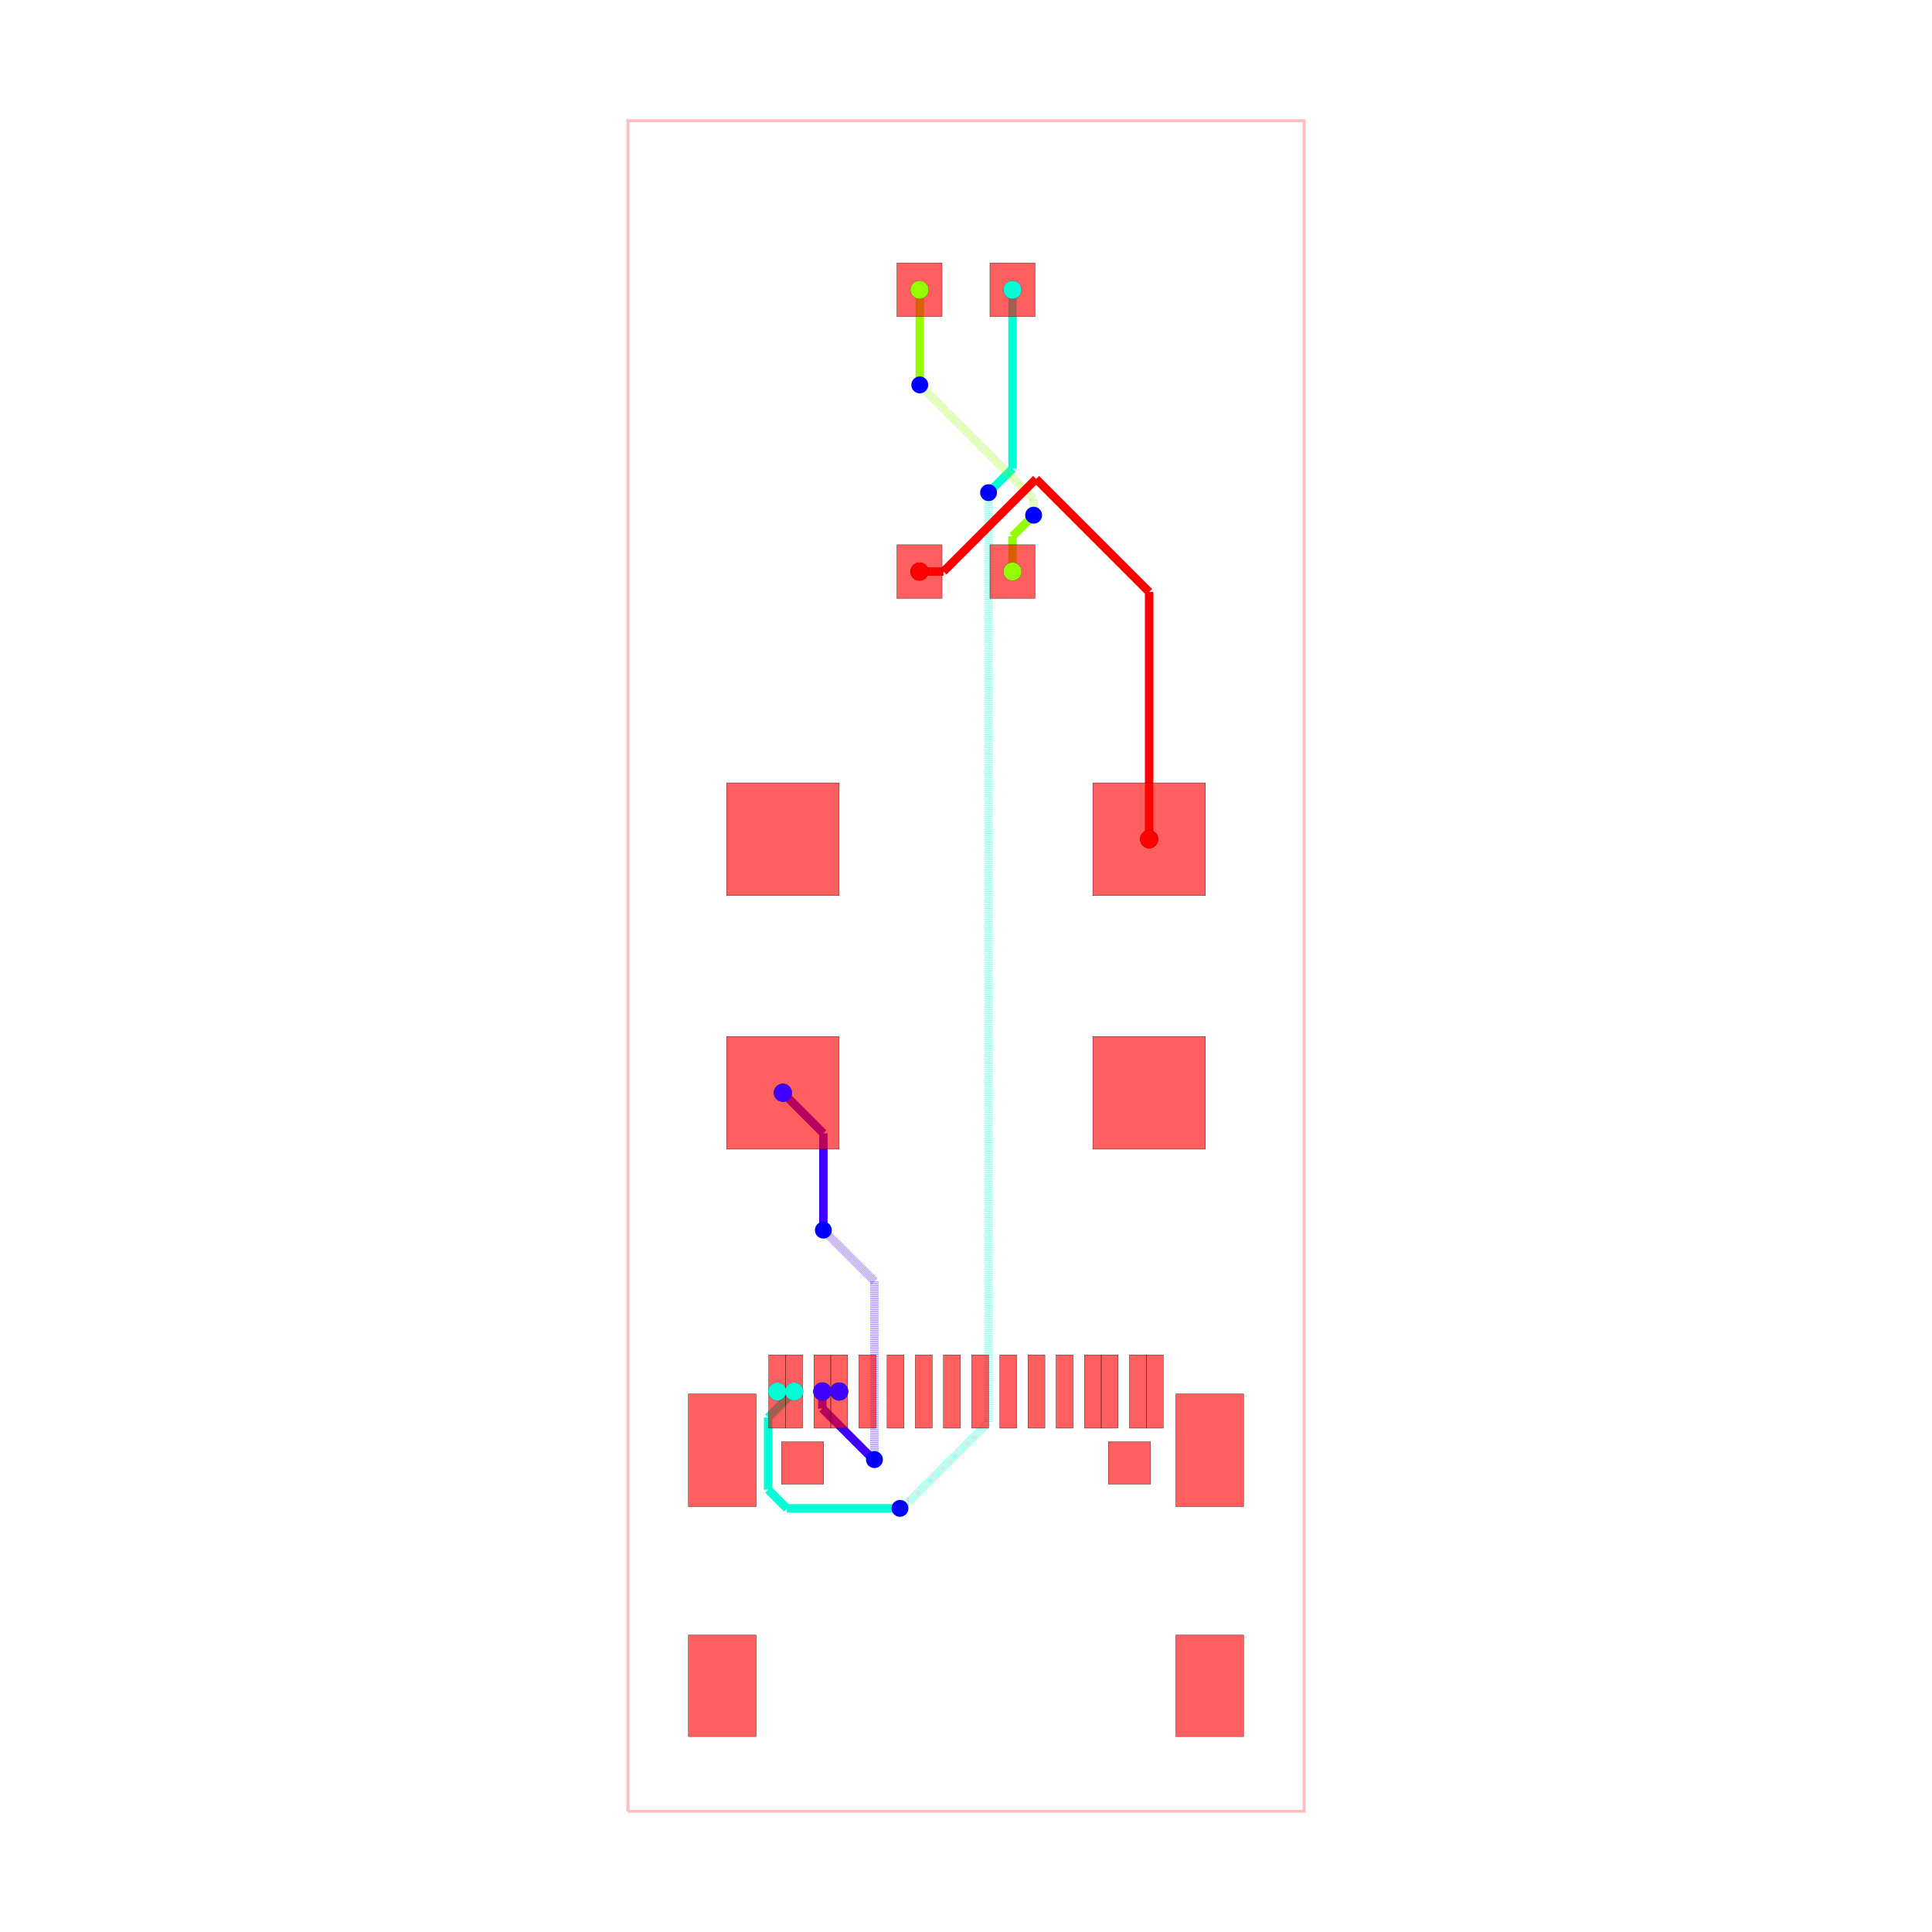
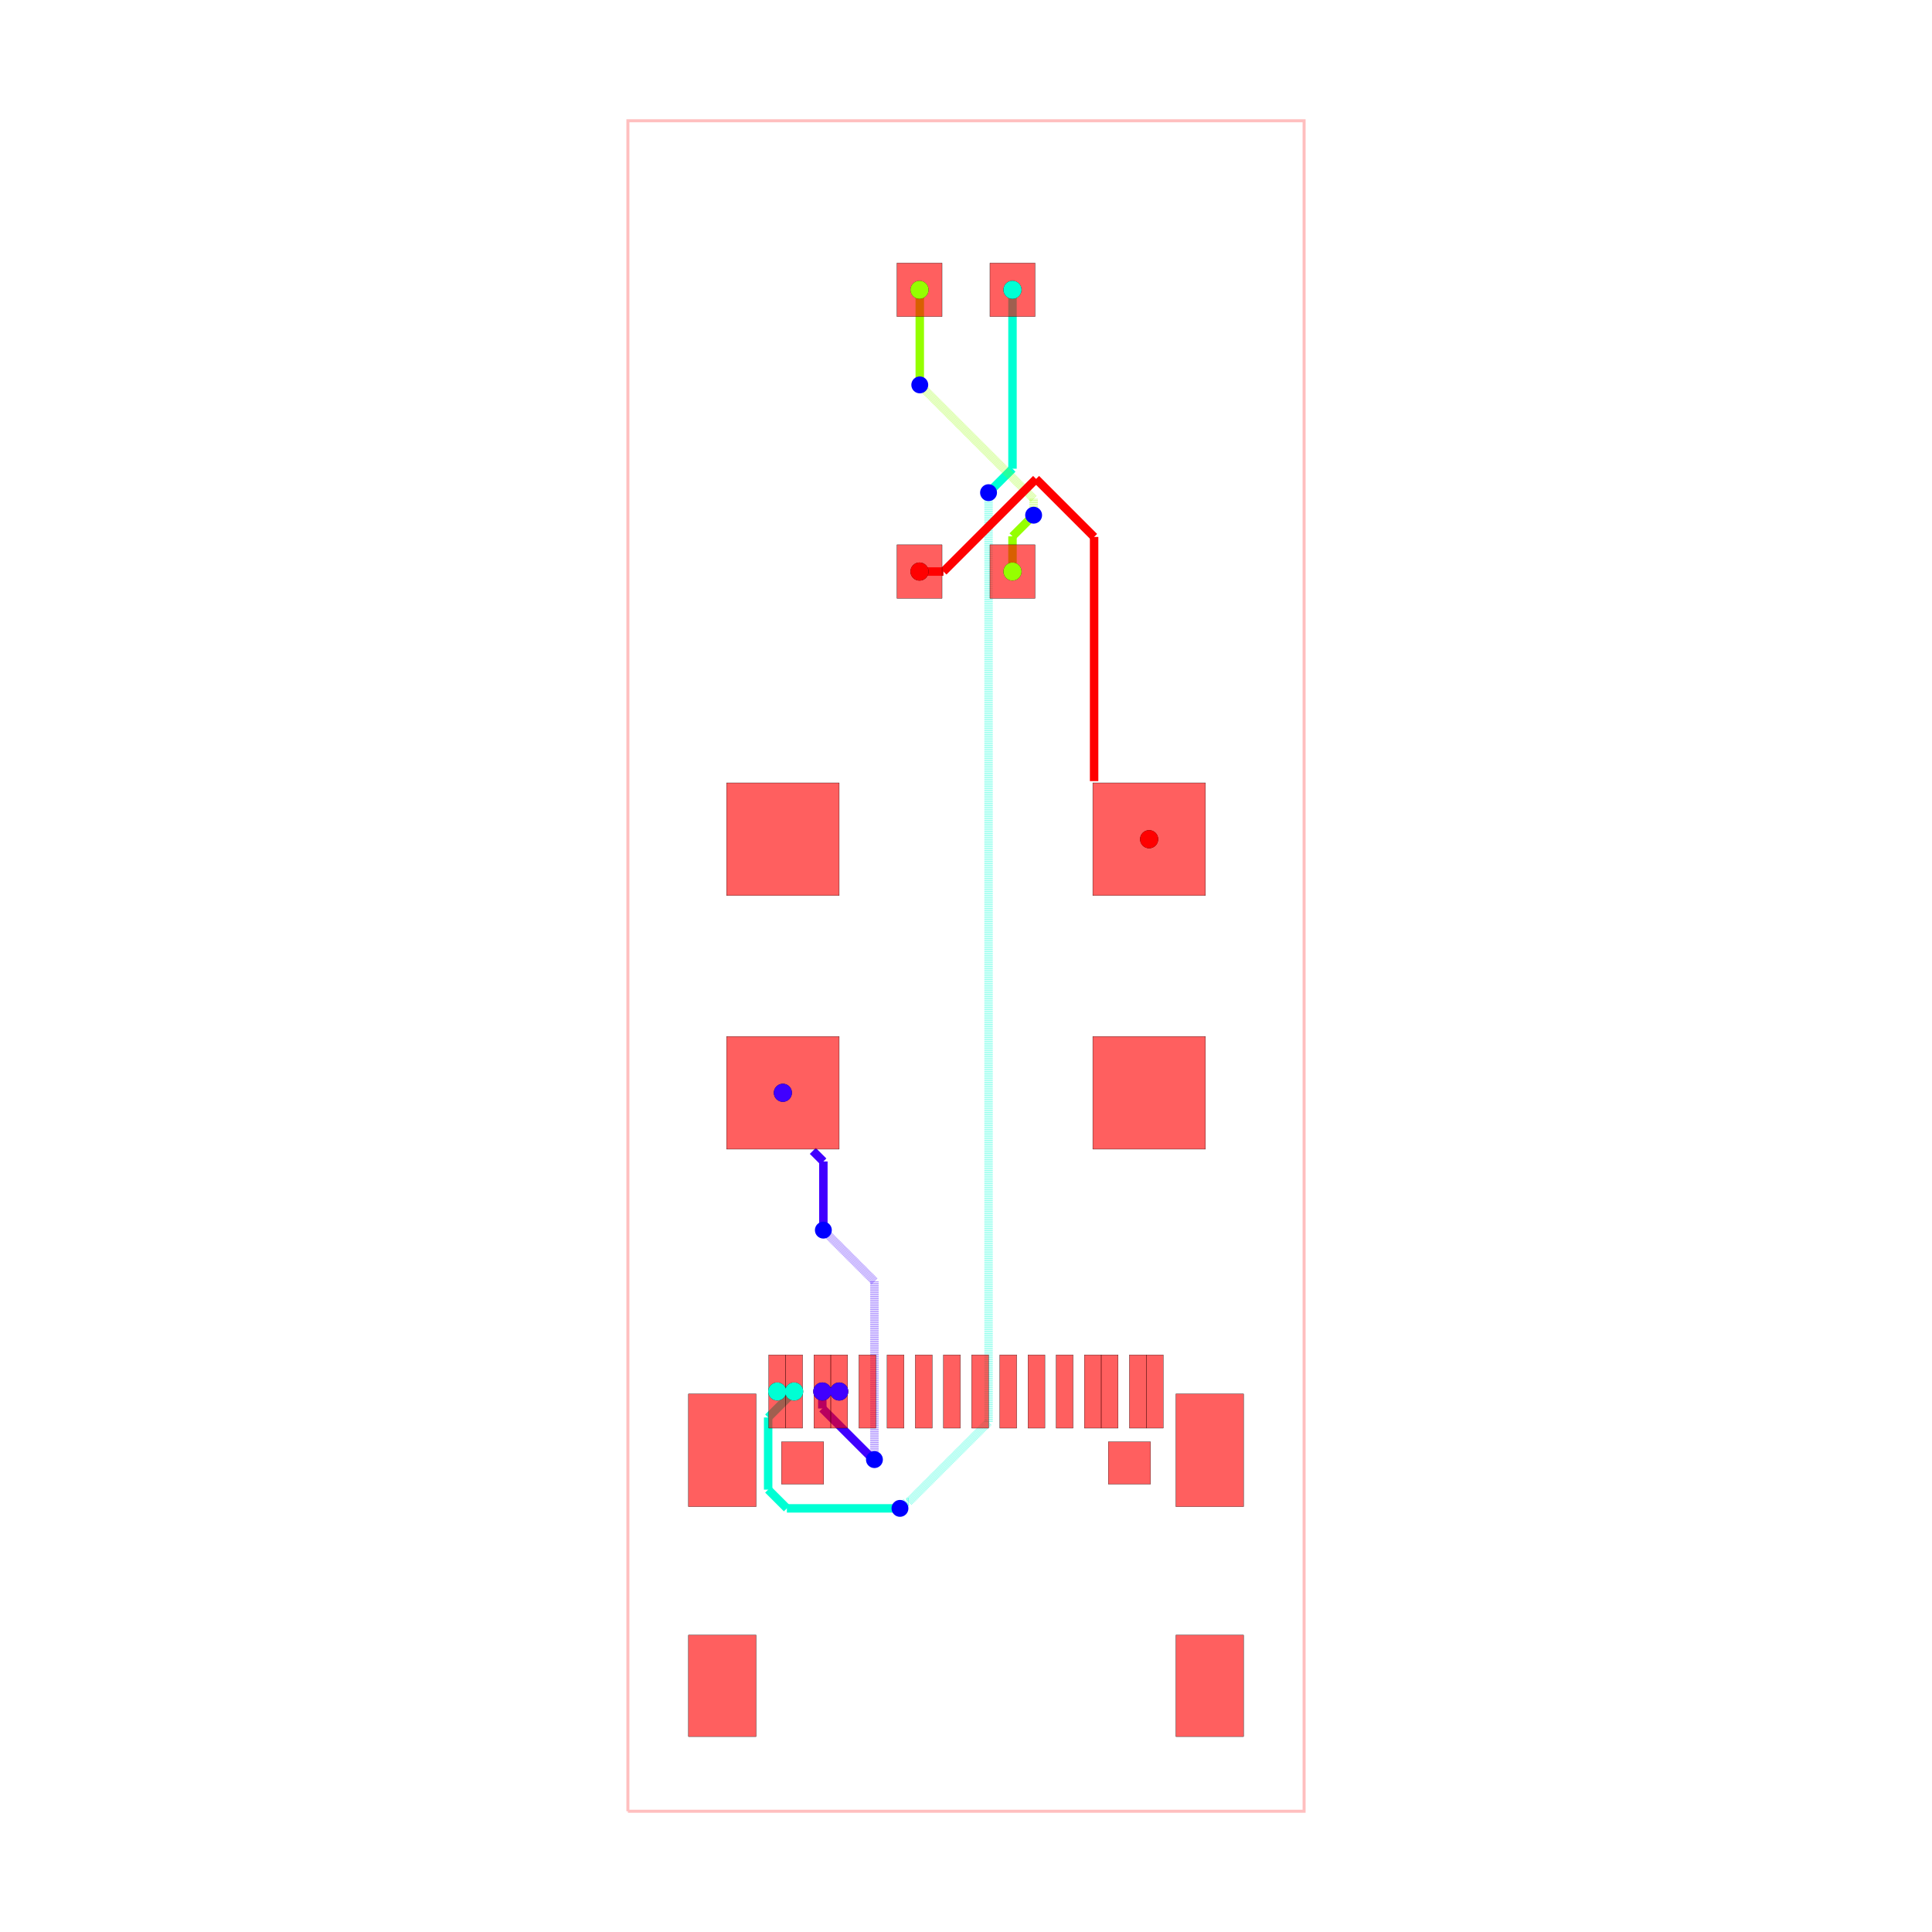
<svg xmlns="http://www.w3.org/2000/svg" width="640" height="640" viewBox="0 0 640 640">
  <rect width="100%" height="100%" fill="white" />
  <g>
    <polyline data-points="-13,-31 -1,-31 -1,-1 -13,-1 -13,-31" data-type="line" data-label="" points="208,600 432,600 432,40 208,40 208,600" fill="none" stroke="rgba(255,0,0,0.25)" stroke-width="1px" />
  </g>
  <g>
    <polyline data-points="-9.549905999999964,-23.55091295000011 -9.249932000000058,-23.55091295000011" data-type="line" data-label="" points="272.402,460.95 278.001,460.95" fill="none" stroke="hsl(255, 100%, 50%)" stroke-width="2.8" />
  </g>
  <g>
    <polyline data-points="-9.249932000000058,-23.55091295000011 -9.249932000000058,-23.55091295000011" data-type="line" data-label="" points="278.001,460.95 278.001,460.95" fill="none" stroke="hsl(255, 100%, 50%)" stroke-width="2.8" />
  </g>
  <g>
    <polyline data-points="-9.549905999999964,-23.55091295000011 -9.549905999999964,-23.85253240179489" data-type="line" data-label="" points="272.402,460.95 272.402,466.581" fill="none" stroke="hsl(255, 100%, 50%)" stroke-width="2.8" />
  </g>
  <g>
    <polyline data-points="-9.549905999999964,-23.85253240179489 -8.702590900590536,-24.699847501204317" data-type="line" data-label="" points="272.402,466.581 288.218,482.397" fill="none" stroke="hsl(255, 100%, 50%)" stroke-width="2.8" />
  </g>
  <g>
    <polyline data-points="-8.702590900590536,-24.699847501204317 -8.684918123795683,-24.699847501204317" data-type="line" data-label="" points="288.218,482.397 288.548,482.397" fill="none" stroke="hsl(255, 100%, 50%)" stroke-width="2.8" />
  </g>
  <g>
    <polyline data-points="-8.684918123795683,-24.699847501204317 -8.625,-24.759765625" data-type="line" data-label="" points="288.548,482.397 289.667,483.516" fill="none" stroke="hsl(255, 100%, 50%)" stroke-width="2.8" />
  </g>
  <g>
    <polyline data-points="-8.625,-24.759765625 -8.625,-21.59375" data-type="line" data-label="" points="289.667,483.516 289.667,424.417" fill="none" stroke="rgba(64,0,255,0.5)" stroke-width="2.8" stroke-dasharray="0.2 0.2" />
  </g>
  <g>
-     <polyline data-points="-8.625,-21.59375 -9.523091032279138,-20.695658967720863" data-type="line" data-label="" points="289.667,424.417 272.902,407.652" fill="none" stroke="rgba(64,0,255,0.5)" stroke-width="2.8" stroke-dasharray="0.2 0.2" />
-   </g>
-   <g>
-     <polyline data-points="-9.523091032279138,-20.695658967720863 -9.523091032279138,-20.69565896772086" data-type="line" data-label="" points="272.902,407.652 272.902,407.652" fill="none" stroke="rgba(64,0,255,0.5)" stroke-width="2.8" stroke-dasharray="0.2 0.2" />
-   </g>
-   <g>
-     <polyline data-points="-9.523091032279138,-20.69565896772086 -9.53125,-20.6875" data-type="line" data-label="" points="272.902,407.652 272.75,407.5" fill="none" stroke="rgba(64,0,255,0.5)" stroke-width="2.8" stroke-dasharray="0.2 0.2" />
-   </g>
-   <g>
-     <polyline data-points="-9.53125,-20.6875 -9.53125,-18.968612000000007" data-type="line" data-label="" points="272.75,407.5 272.75,375.414" fill="none" stroke="hsl(255, 100%, 50%)" stroke-width="2.8" />
-   </g>
-   <g>
-     <polyline data-points="-9.53125,-18.968612000000007 -10.24992999999995,-18.249932000000058" data-type="line" data-label="" points="272.75,375.414 259.335,361.999" fill="none" stroke="hsl(255, 100%, 50%)" stroke-width="2.8" />
+     <polyline data-points="-8.625,-21.59375 -9.522351891074875,-20.696398108925123" data-type="line" data-label="" points="289.667,424.417 272.916,407.666" fill="none" stroke="rgba(64,0,255,0.5)" stroke-width="2.8" stroke-dasharray="0.2 0.2" />
+   </g>
+   <g>
+     <polyline data-points="-9.522351891074875,-20.696398108925123 -9.522351891074877,-20.696398108925123" data-type="line" data-label="" points="272.916,407.666 272.916,407.666" fill="none" stroke="rgba(64,0,255,0.5)" stroke-width="2.8" stroke-dasharray="0.2 0.2" />
+   </g>
+   <g>
+     <polyline data-points="-9.522351891074877,-20.696398108925123 -9.53125,-20.6875" data-type="line" data-label="" points="272.916,407.666 272.75,407.5" fill="none" stroke="rgba(64,0,255,0.5)" stroke-width="2.8" stroke-dasharray="0.2 0.2" />
+   </g>
+   <g>
+     <polyline data-points="-9.53125,-20.6875 -9.53125,-19.46875" data-type="line" data-label="" points="272.75,407.5 272.75,384.75" fill="none" stroke="hsl(255, 100%, 50%)" stroke-width="2.8" />
+   </g>
+   <g>
+     <polyline data-points="-9.53125,-19.46875 -9.71875,-19.28125" data-type="line" data-label="" points="272.75,384.75 269.25,381.25" fill="none" stroke="hsl(255, 100%, 50%)" stroke-width="2.8" />
  </g>
  <g>
    <polyline data-points="-10.350006000000008,-23.55091295000011 -10.050031999999987,-23.55091295000011" data-type="line" data-label="" points="257.467,460.95 263.066,460.95" fill="none" stroke="hsl(170, 100%, 50%)" stroke-width="2.8" />
  </g>
  <g>
    <polyline data-points="-10.050031999999987,-23.55091295000011 -10.050031999999987,-23.55091295000011" data-type="line" data-label="" points="263.066,460.95 263.066,460.95" fill="none" stroke="hsl(170, 100%, 50%)" stroke-width="2.8" />
  </g>
  <g>
    <polyline data-points="-6.175,-4 -6.175,-7.175000000000002" data-type="line" data-label="" points="335.4,96 335.4,155.267" fill="none" stroke="hsl(170, 100%, 50%)" stroke-width="2.8" />
  </g>
  <g>
    <polyline data-points="-6.175,-7.175000000000002 -6.581319028077355,-7.581319028077357" data-type="line" data-label="" points="335.4,155.267 327.815,162.851" fill="none" stroke="hsl(170, 100%, 50%)" stroke-width="2.8" />
  </g>
  <g>
    <polyline data-points="-6.581319028077355,-7.581319028077357 -6.581319028077355,-7.581319028077357" data-type="line" data-label="" points="327.815,162.851 327.815,162.851" fill="none" stroke="hsl(170, 100%, 50%)" stroke-width="2.8" />
  </g>
  <g>
    <polyline data-points="-6.581319028077355,-7.581319028077357 -6.600000000000001,-7.600000000000003" data-type="line" data-label="" points="327.815,162.851 327.467,163.2" fill="none" stroke="hsl(170, 100%, 50%)" stroke-width="2.8" />
  </g>
  <g>
    <polyline data-points="-6.600000000000001,-7.600000000000003 -6.600000000000001,-24.094514015456614" data-type="line" data-label="" points="327.467,163.2 327.467,471.098" fill="none" stroke="rgba(0,255,213,0.5)" stroke-width="2.8" stroke-dasharray="0.2 0.2" />
  </g>
  <g>
    <polyline data-points="-6.600000000000001,-24.094514015456614 -8.01734033578192,-25.511854351238533" data-type="line" data-label="" points="327.467,471.098 301.01,497.555" fill="none" stroke="rgba(0,255,213,0.5)" stroke-width="2.8" stroke-dasharray="0.2 0.2" />
  </g>
  <g>
    <polyline data-points="-8.01734033578192,-25.511854351238533 -8.058729351238533,-25.511854351238533" data-type="line" data-label="" points="301.01,497.555 300.237,497.555" fill="none" stroke="rgba(0,255,213,0.5)" stroke-width="2.8" stroke-dasharray="0.2 0.2" />
  </g>
  <g>
    <polyline data-points="-8.058729351238533,-25.511854351238533 -8.171875,-25.625" data-type="line" data-label="" points="300.237,497.555 298.125,499.667" fill="none" stroke="rgba(0,255,213,0.5)" stroke-width="2.8" stroke-dasharray="0.2 0.2" />
  </g>
  <g>
    <polyline data-points="-8.171875,-25.625 -10.178554498450056,-25.625" data-type="line" data-label="" points="298.125,499.667 260.667,499.667" fill="none" stroke="hsl(170, 100%, 50%)" stroke-width="2.8" />
  </g>
  <g>
    <polyline data-points="-10.178554498450056,-25.625 -10.51097912307444,-25.292575375375616" data-type="line" data-label="" points="260.667,499.667 254.462,493.461" fill="none" stroke="hsl(170, 100%, 50%)" stroke-width="2.8" />
  </g>
  <g>
    <polyline data-points="-10.51097912307444,-25.292575375375616 -10.51097912307444,-24.011860073074565" data-type="line" data-label="" points="254.462,493.461 254.462,469.555" fill="none" stroke="hsl(170, 100%, 50%)" stroke-width="2.8" />
  </g>
  <g>
    <polyline data-points="-10.51097912307444,-24.011860073074565 -10.050031999999987,-23.55091295000011" data-type="line" data-label="" points="254.462,469.555 263.066,460.95" fill="none" stroke="hsl(170, 100%, 50%)" stroke-width="2.8" />
  </g>
  <g>
    <polyline data-points="-6.175,-9 -6.175,-8.375" data-type="line" data-label="" points="335.4,189.333 335.4,177.667" fill="none" stroke="hsl(85, 100%, 50%)" stroke-width="2.8" />
  </g>
  <g>
    <polyline data-points="-6.175,-8.375 -5.9100626691078375,-8.110062669107837" data-type="line" data-label="" points="335.4,177.667 340.345,172.721" fill="none" stroke="hsl(85, 100%, 50%)" stroke-width="2.8" />
  </g>
  <g>
    <polyline data-points="-5.9100626691078375,-8.110062669107837 -5.910062669107837,-8.110062669107837" data-type="line" data-label="" points="340.345,172.721 340.345,172.721" fill="none" stroke="hsl(85, 100%, 50%)" stroke-width="2.8" />
  </g>
  <g>
    <polyline data-points="-5.910062669107837,-8.110062669107837 -5.8,-8" data-type="line" data-label="" points="340.345,172.721 342.4,170.667" fill="none" stroke="hsl(85, 100%, 50%)" stroke-width="2.8" />
  </g>
  <g>
    <polyline data-points="-5.8,-8 -5.8,-7.7078125" data-type="line" data-label="" points="342.4,170.667 342.4,165.213" fill="none" stroke="rgba(149,255,0,0.5)" stroke-width="2.8" stroke-dasharray="0.2 0.2" />
  </g>
  <g>
    <polyline data-points="-5.8,-7.7078125 -7.713298607179301,-5.794513892820699" data-type="line" data-label="" points="342.4,165.213 306.685,129.498" fill="none" stroke="rgba(149,255,0,0.5)" stroke-width="2.8" stroke-dasharray="0.2 0.2" />
  </g>
  <g>
    <polyline data-points="-7.713298607179301,-5.794513892820699 -7.713298607179301,-5.794513892820699" data-type="line" data-label="" points="306.685,129.498 306.685,129.498" fill="none" stroke="rgba(149,255,0,0.5)" stroke-width="2.8" stroke-dasharray="0.2 0.2" />
  </g>
  <g>
    <polyline data-points="-7.713298607179301,-5.794513892820699 -7.8203125,-5.6875" data-type="line" data-label="" points="306.685,129.498 304.688,127.5" fill="none" stroke="rgba(149,255,0,0.5)" stroke-width="2.8" stroke-dasharray="0.2 0.2" />
  </g>
  <g>
    <polyline data-points="-7.8203125,-5.6875 -7.8203125,-4.0046875" data-type="line" data-label="" points="304.688,127.5 304.688,96.087" fill="none" stroke="hsl(85, 100%, 50%)" stroke-width="2.8" />
  </g>
  <g>
    <polyline data-points="-7.8203125,-4.0046875 -7.825,-4" data-type="line" data-label="" points="304.688,96.087 304.6,96" fill="none" stroke="hsl(85, 100%, 50%)" stroke-width="2.8" />
  </g>
  <g>
    <polyline data-points="-7.825,-9 -7.4,-9" data-type="line" data-label="" points="304.6,189.333 312.533,189.333" fill="none" stroke="hsl(0, 100%, 50%)" stroke-width="2.8" />
  </g>
  <g>
    <polyline data-points="-7.4,-9 -5.756044188404862,-7.356044188404861" data-type="line" data-label="" points="312.533,189.333 343.221,158.646" fill="none" stroke="hsl(0, 100%, 50%)" stroke-width="2.8" />
  </g>
  <g>
-     <polyline data-points="-5.756044188404862,-7.356044188404861 -3.7500700000001643,-9.362018376809559" data-type="line" data-label="" points="343.221,158.646 380.665,196.091" fill="none" stroke="hsl(0, 100%, 50%)" stroke-width="2.8" />
-   </g>
-   <g>
-     <polyline data-points="-3.7500700000001643,-9.362018376809559 -3.7500700000001643,-13.750067999999942" data-type="line" data-label="" points="380.665,196.091 380.665,278.001" fill="none" stroke="hsl(0, 100%, 50%)" stroke-width="2.8" />
+     <polyline data-points="-5.756044188404862,-7.356044188404861 -4.7265625,-8.385525876809723" data-type="line" data-label="" points="343.221,158.646 362.438,177.863" fill="none" stroke="hsl(0, 100%, 50%)" stroke-width="2.8" />
+   </g>
+   <g>
+     <polyline data-points="-4.7265625,-8.385525876809723 -4.7265625,-12.71875" data-type="line" data-label="" points="362.438,177.863 362.438,258.75" fill="none" stroke="hsl(0, 100%, 50%)" stroke-width="2.8" />
  </g>
  <g>
    <rect data-type="rect" data-label="top" data-x="-8.750060000000076" data-y="-23.55091295000011" x="284.532" y="448.817" width="5.6" height="24.267" fill="rgba(255,0,0,0.25)" stroke="black" stroke-width="0.054" />
  </g>
  <g>
    <rect data-type="rect" data-label="top" data-x="-8.24993399999994" data-y="-23.55091295000011" x="293.868" y="448.817" width="5.6" height="24.267" fill="rgba(255,0,0,0.25)" stroke="black" stroke-width="0.054" />
  </g>
  <g>
    <rect data-type="rect" data-label="top" data-x="-7.750061999999957" data-y="-23.55091295000011" x="303.199" y="448.817" width="5.6" height="24.267" fill="rgba(255,0,0,0.25)" stroke="black" stroke-width="0.054" />
  </g>
  <g>
    <rect data-type="rect" data-label="top" data-x="-7.249935999999934" data-y="-23.55091295000011" x="312.535" y="448.817" width="5.6" height="24.267" fill="rgba(255,0,0,0.25)" stroke="black" stroke-width="0.054" />
  </g>
  <g>
    <rect data-type="rect" data-label="top" data-x="-6.750064000000066" data-y="-23.55091295000011" x="321.865" y="448.817" width="5.6" height="24.267" fill="rgba(255,0,0,0.25)" stroke="black" stroke-width="0.054" />
  </g>
  <g>
    <rect data-type="rect" data-label="top" data-x="-6.249938000000043" data-y="-23.55091295000011" x="331.201" y="448.817" width="5.6" height="24.267" fill="rgba(255,0,0,0.25)" stroke="black" stroke-width="0.054" />
  </g>
  <g>
    <rect data-type="rect" data-label="top" data-x="-5.750320000000102" data-y="-23.55091295000011" x="340.527" y="448.817" width="5.6" height="24.267" fill="rgba(255,0,0,0.25)" stroke="black" stroke-width="0.054" />
  </g>
  <g>
    <rect data-type="rect" data-label="top" data-x="-5.249939999999924" data-y="-23.55091295000011" x="349.868" y="448.817" width="5.6" height="24.267" fill="rgba(255,0,0,0.25)" stroke="black" stroke-width="0.054" />
  </g>
  <g>
    <rect data-type="rect" data-label="top" data-x="-10.350006000000008" data-y="-23.55091295000011" x="254.667" y="448.817" width="5.6" height="24.267" fill="rgba(255,0,0,0.25)" stroke="black" stroke-width="0.054" />
  </g>
  <g>
    <rect data-type="rect" data-label="top" data-x="-10.050031999999987" data-y="-23.55091295000011" x="260.266" y="448.817" width="5.6" height="24.267" fill="rgba(255,0,0,0.25)" stroke="black" stroke-width="0.054" />
  </g>
  <g>
    <rect data-type="rect" data-label="top" data-x="-9.549905999999964" data-y="-23.55091295000011" x="269.602" y="448.817" width="5.6" height="24.267" fill="rgba(255,0,0,0.25)" stroke="black" stroke-width="0.054" />
  </g>
  <g>
    <rect data-type="rect" data-label="top" data-x="-9.249932000000058" data-y="-23.55091295000011" x="275.201" y="448.817" width="5.6" height="24.267" fill="rgba(255,0,0,0.25)" stroke="black" stroke-width="0.054" />
  </g>
  <g>
    <rect data-type="rect" data-label="top" data-x="-4.750067999999942" data-y="-23.55091295000011" x="359.199" y="448.817" width="5.6" height="24.267" fill="rgba(255,0,0,0.25)" stroke="black" stroke-width="0.054" />
  </g>
  <g>
    <rect data-type="rect" data-label="top" data-x="-4.449839999999995" data-y="-23.55091295000011" x="364.803" y="448.817" width="5.6" height="24.267" fill="rgba(255,0,0,0.25)" stroke="black" stroke-width="0.054" />
  </g>
  <g>
    <rect data-type="rect" data-label="top" data-x="-3.949967999999899" data-y="-23.55091295000011" x="374.134" y="448.817" width="5.6" height="24.267" fill="rgba(255,0,0,0.25)" stroke="black" stroke-width="0.054" />
  </g>
  <g>
    <rect data-type="rect" data-label="top" data-x="-3.6499939999999924" data-y="-23.55091295000011" x="379.733" y="448.817" width="5.6" height="24.267" fill="rgba(255,0,0,0.25)" stroke="black" stroke-width="0.054" />
  </g>
  <g>
    <rect data-type="rect" data-label="top" data-x="-7.825" data-y="-4" x="297.133" y="87.133" width="14.933" height="17.733" fill="rgba(255,0,0,0.25)" stroke="black" stroke-width="0.054" />
  </g>
  <g>
    <rect data-type="rect" data-label="top" data-x="-6.175" data-y="-4" x="327.933" y="87.133" width="14.933" height="17.733" fill="rgba(255,0,0,0.25)" stroke="black" stroke-width="0.054" />
  </g>
  <g>
    <rect data-type="rect" data-label="top" data-x="-7.825" data-y="-9" x="297.133" y="180.467" width="14.933" height="17.733" fill="rgba(255,0,0,0.25)" stroke="black" stroke-width="0.054" />
  </g>
  <g>
    <rect data-type="rect" data-label="top" data-x="-6.175" data-y="-9" x="327.933" y="180.467" width="14.933" height="17.733" fill="rgba(255,0,0,0.25)" stroke="black" stroke-width="0.054" />
  </g>
  <g>
    <rect data-type="rect" data-label="top, inner1, inner2, bottom" data-x="-2.67488800000001" data-y="-28.774086349999948" x="389.535" y="541.65" width="22.4" height="33.6" fill="rgba(255,0,0,0.25)" stroke="black" stroke-width="0.054" />
  </g>
  <g>
    <rect data-type="rect" data-label="top, inner1, inner2, bottom" data-x="-2.67488800000001" data-y="-24.594262350000122" x="389.535" y="461.76" width="22.4" height="37.333" fill="rgba(255,0,0,0.25)" stroke="black" stroke-width="0.054" />
  </g>
  <g>
    <rect data-type="rect" data-label="top, inner1, inner2, bottom" data-x="-11.32511199999999" data-y="-24.594262350000122" x="228.065" y="461.76" width="22.4" height="37.333" fill="rgba(255,0,0,0.25)" stroke="black" stroke-width="0.054" />
  </g>
  <g>
    <rect data-type="rect" data-label="top, inner1, inner2, bottom" data-x="-11.32511199999999" data-y="-28.774086349999948" x="228.065" y="541.65" width="22.4" height="33.6" fill="rgba(255,0,0,0.25)" stroke="black" stroke-width="0.054" />
  </g>
  <g>
    <rect data-type="rect" data-label="top, inner1, inner2, bottom" data-x="-3.7500700000001643" data-y="-18.249932000000058" x="361.999" y="343.332" width="37.333" height="37.333" fill="rgba(255,0,0,0.25)" stroke="black" stroke-width="0.054" />
  </g>
  <g>
    <rect data-type="rect" data-label="top, inner1, inner2, bottom" data-x="-3.7500700000001643" data-y="-13.750067999999942" x="361.999" y="259.335" width="37.333" height="37.333" fill="rgba(255,0,0,0.25)" stroke="black" stroke-width="0.054" />
  </g>
  <g>
    <rect data-type="rect" data-label="top, inner1, inner2, bottom" data-x="-10.24992999999995" data-y="-13.750067999999942" x="240.668" y="259.335" width="37.333" height="37.333" fill="rgba(255,0,0,0.25)" stroke="black" stroke-width="0.054" />
  </g>
  <g>
    <rect data-type="rect" data-label="top, inner1, inner2, bottom" data-x="-10.24992999999995" data-y="-18.249932000000058" x="240.668" y="343.332" width="37.333" height="37.333" fill="rgba(255,0,0,0.25)" stroke="black" stroke-width="0.054" />
  </g>
  <g>
    <rect data-type="rect" data-label="top, inner1, inner2, bottom" data-x="-9.89991800000007" data-y="-24.819388950000075" x="258.868" y="477.628" width="14" height="14" fill="rgba(255,0,0,0.25)" stroke="black" stroke-width="0.054" />
  </g>
  <g>
    <rect data-type="rect" data-label="top, inner1, inner2, bottom" data-x="-4.100081999999929" data-y="-24.819388950000075" x="367.132" y="477.628" width="14" height="14" fill="rgba(255,0,0,0.25)" stroke="black" stroke-width="0.054" />
  </g>
  <g>
    <rect data-type="rect" data-label="" data-x="-8.750060000000076" data-y="-23.55091295000011" x="284.532" y="448.817" width="5.6" height="24.267" fill="rgba(255,0,0,0.5)" stroke="black" stroke-width="0.054" />
  </g>
  <g>
    <rect data-type="rect" data-label="" data-x="-8.24993399999994" data-y="-23.55091295000011" x="293.868" y="448.817" width="5.6" height="24.267" fill="rgba(255,0,0,0.5)" stroke="black" stroke-width="0.054" />
  </g>
  <g>
    <rect data-type="rect" data-label="" data-x="-7.750061999999957" data-y="-23.55091295000011" x="303.199" y="448.817" width="5.6" height="24.267" fill="rgba(255,0,0,0.5)" stroke="black" stroke-width="0.054" />
  </g>
  <g>
    <rect data-type="rect" data-label="" data-x="-7.249935999999934" data-y="-23.55091295000011" x="312.535" y="448.817" width="5.6" height="24.267" fill="rgba(255,0,0,0.5)" stroke="black" stroke-width="0.054" />
  </g>
  <g>
    <rect data-type="rect" data-label="" data-x="-6.750064000000066" data-y="-23.55091295000011" x="321.865" y="448.817" width="5.6" height="24.267" fill="rgba(255,0,0,0.5)" stroke="black" stroke-width="0.054" />
  </g>
  <g>
    <rect data-type="rect" data-label="" data-x="-6.249938000000043" data-y="-23.55091295000011" x="331.201" y="448.817" width="5.6" height="24.267" fill="rgba(255,0,0,0.5)" stroke="black" stroke-width="0.054" />
  </g>
  <g>
    <rect data-type="rect" data-label="" data-x="-5.750320000000102" data-y="-23.55091295000011" x="340.527" y="448.817" width="5.6" height="24.267" fill="rgba(255,0,0,0.5)" stroke="black" stroke-width="0.054" />
  </g>
  <g>
    <rect data-type="rect" data-label="" data-x="-5.249939999999924" data-y="-23.55091295000011" x="349.868" y="448.817" width="5.6" height="24.267" fill="rgba(255,0,0,0.5)" stroke="black" stroke-width="0.054" />
  </g>
  <g>
    <rect data-type="rect" data-label="" data-x="-10.350006000000008" data-y="-23.55091295000011" x="254.667" y="448.817" width="5.6" height="24.267" fill="rgba(255,0,0,0.5)" stroke="black" stroke-width="0.054" />
  </g>
  <g>
    <rect data-type="rect" data-label="" data-x="-10.050031999999987" data-y="-23.55091295000011" x="260.266" y="448.817" width="5.6" height="24.267" fill="rgba(255,0,0,0.5)" stroke="black" stroke-width="0.054" />
  </g>
  <g>
    <rect data-type="rect" data-label="" data-x="-9.549905999999964" data-y="-23.55091295000011" x="269.602" y="448.817" width="5.6" height="24.267" fill="rgba(255,0,0,0.5)" stroke="black" stroke-width="0.054" />
  </g>
  <g>
    <rect data-type="rect" data-label="" data-x="-9.249932000000058" data-y="-23.55091295000011" x="275.201" y="448.817" width="5.6" height="24.267" fill="rgba(255,0,0,0.5)" stroke="black" stroke-width="0.054" />
  </g>
  <g>
    <rect data-type="rect" data-label="" data-x="-4.750067999999942" data-y="-23.55091295000011" x="359.199" y="448.817" width="5.6" height="24.267" fill="rgba(255,0,0,0.5)" stroke="black" stroke-width="0.054" />
  </g>
  <g>
    <rect data-type="rect" data-label="" data-x="-4.449839999999995" data-y="-23.55091295000011" x="364.803" y="448.817" width="5.6" height="24.267" fill="rgba(255,0,0,0.5)" stroke="black" stroke-width="0.054" />
  </g>
  <g>
    <rect data-type="rect" data-label="" data-x="-3.949967999999899" data-y="-23.55091295000011" x="374.134" y="448.817" width="5.6" height="24.267" fill="rgba(255,0,0,0.5)" stroke="black" stroke-width="0.054" />
  </g>
  <g>
    <rect data-type="rect" data-label="" data-x="-3.6499939999999924" data-y="-23.55091295000011" x="379.733" y="448.817" width="5.6" height="24.267" fill="rgba(255,0,0,0.5)" stroke="black" stroke-width="0.054" />
  </g>
  <g>
    <rect data-type="rect" data-label="" data-x="-7.825" data-y="-4" x="297.133" y="87.133" width="14.933" height="17.733" fill="rgba(255,0,0,0.5)" stroke="black" stroke-width="0.054" />
  </g>
  <g>
    <rect data-type="rect" data-label="" data-x="-6.175" data-y="-4" x="327.933" y="87.133" width="14.933" height="17.733" fill="rgba(255,0,0,0.5)" stroke="black" stroke-width="0.054" />
  </g>
  <g>
    <rect data-type="rect" data-label="" data-x="-7.825" data-y="-9" x="297.133" y="180.467" width="14.933" height="17.733" fill="rgba(255,0,0,0.5)" stroke="black" stroke-width="0.054" />
  </g>
  <g>
    <rect data-type="rect" data-label="" data-x="-6.175" data-y="-9" x="327.933" y="180.467" width="14.933" height="17.733" fill="rgba(255,0,0,0.5)" stroke="black" stroke-width="0.054" />
  </g>
  <g>
    <rect data-type="rect" data-label="" data-x="-2.67488800000001" data-y="-28.774086349999948" x="389.535" y="541.65" width="22.4" height="33.6" fill="rgba(255,0,0,0.5)" stroke="black" stroke-width="0.054" />
  </g>
  <g>
    <rect data-type="rect" data-label="" data-x="-2.67488800000001" data-y="-24.594262350000122" x="389.535" y="461.76" width="22.4" height="37.333" fill="rgba(255,0,0,0.5)" stroke="black" stroke-width="0.054" />
  </g>
  <g>
    <rect data-type="rect" data-label="" data-x="-11.32511199999999" data-y="-24.594262350000122" x="228.065" y="461.76" width="22.4" height="37.333" fill="rgba(255,0,0,0.5)" stroke="black" stroke-width="0.054" />
  </g>
  <g>
    <rect data-type="rect" data-label="" data-x="-11.32511199999999" data-y="-28.774086349999948" x="228.065" y="541.65" width="22.4" height="33.6" fill="rgba(255,0,0,0.5)" stroke="black" stroke-width="0.054" />
  </g>
  <g>
    <rect data-type="rect" data-label="" data-x="-3.7500700000001643" data-y="-18.249932000000058" x="361.999" y="343.332" width="37.333" height="37.333" fill="rgba(255,0,0,0.5)" stroke="black" stroke-width="0.054" />
  </g>
  <g>
    <rect data-type="rect" data-label="" data-x="-3.7500700000001643" data-y="-13.750067999999942" x="361.999" y="259.335" width="37.333" height="37.333" fill="rgba(255,0,0,0.5)" stroke="black" stroke-width="0.054" />
  </g>
  <g>
    <rect data-type="rect" data-label="" data-x="-10.24992999999995" data-y="-13.750067999999942" x="240.668" y="259.335" width="37.333" height="37.333" fill="rgba(255,0,0,0.5)" stroke="black" stroke-width="0.054" />
  </g>
  <g>
    <rect data-type="rect" data-label="" data-x="-10.24992999999995" data-y="-18.249932000000058" x="240.668" y="343.332" width="37.333" height="37.333" fill="rgba(255,0,0,0.5)" stroke="black" stroke-width="0.054" />
  </g>
  <g>
    <rect data-type="rect" data-label="" data-x="-9.89991800000007" data-y="-24.819388950000075" x="258.868" y="477.628" width="14" height="14" fill="rgba(255,0,0,0.5)" stroke="black" stroke-width="0.054" />
  </g>
  <g>
    <rect data-type="rect" data-label="" data-x="-4.100081999999929" data-y="-24.819388950000075" x="367.132" y="477.628" width="14" height="14" fill="rgba(255,0,0,0.5)" stroke="black" stroke-width="0.054" />
  </g>
  <circle data-type="circle" data-label="" data-x="-8.625" data-y="-24.759765625" cx="289.667" cy="483.516" r="2.8" fill="blue" stroke="none" stroke-width="0.054" />
  <circle data-type="circle" data-label="" data-x="-9.53125" data-y="-20.6875" cx="272.75" cy="407.5" r="2.8" fill="blue" stroke="none" stroke-width="0.054" />
  <circle data-type="circle" data-label="" data-x="-6.600000000000001" data-y="-7.600000000000003" cx="327.467" cy="163.2" r="2.8" fill="blue" stroke="none" stroke-width="0.054" />
  <circle data-type="circle" data-label="" data-x="-8.171875" data-y="-25.625" cx="298.125" cy="499.667" r="2.8" fill="blue" stroke="none" stroke-width="0.054" />
  <circle data-type="circle" data-label="" data-x="-5.8" data-y="-8" cx="342.4" cy="170.667" r="2.8" fill="blue" stroke="none" stroke-width="0.054" />
  <circle data-type="circle" data-label="" data-x="-7.8203125" data-y="-5.6875" cx="304.688" cy="127.5" r="2.8" fill="blue" stroke="none" stroke-width="0.054" />
  <g>
    <circle data-type="point" data-label="source_trace_4 pcb_port_19" data-x="-3.7500700000001643" data-y="-13.750067999999942" cx="380.665" cy="278.001" r="3" fill="black" />
  </g>
  <g>
    <circle data-type="point" data-label="source_trace_4 pcb_port_22" data-x="-7.825" data-y="-9" cx="304.6" cy="189.333" r="3" fill="black" />
  </g>
  <g>
    <circle data-type="point" data-label="source_trace_6 pcb_port_23" data-x="-6.175" data-y="-9" cx="335.4" cy="189.333" r="3" fill="black" />
  </g>
  <g>
    <circle data-type="point" data-label="source_trace_6 pcb_port_16" data-x="-7.825" data-y="-4" cx="304.6" cy="96" r="3" fill="black" />
  </g>
  <g>
    <circle data-type="point" data-label="source_net_0 pcb_port_0" data-x="-10.350006000000008" data-y="-23.55091295000011" cx="257.467" cy="460.95" r="3" fill="black" />
  </g>
  <g>
    <circle data-type="point" data-label="source_net_0 pcb_port_1" data-x="-10.050031999999987" data-y="-23.55091295000011" cx="263.066" cy="460.95" r="3" fill="black" />
  </g>
  <g>
    <circle data-type="point" data-label="source_net_0 pcb_port_17" data-x="-6.175" data-y="-4" cx="335.4" cy="96" r="3" fill="black" />
  </g>
  <g>
    <circle data-type="point" data-label="source_net_1 pcb_port_2" data-x="-9.549905999999964" data-y="-23.55091295000011" cx="272.402" cy="460.95" r="3" fill="black" />
  </g>
  <g>
    <circle data-type="point" data-label="source_net_1 pcb_port_3" data-x="-9.249932000000058" data-y="-23.55091295000011" cx="278.001" cy="460.95" r="3" fill="black" />
  </g>
  <g>
    <circle data-type="point" data-label="source_net_1 pcb_port_20" data-x="-10.24992999999995" data-y="-18.249932000000058" cx="259.335" cy="361.999" r="3" fill="black" />
  </g>
  <g>
    <circle data-type="point" data-label="source_trace_4 source_trace_4 top" data-x="-3.7500700000001643" data-y="-13.750067999999942" cx="380.665" cy="278.001" r="3" fill="hsl(0, 100%, 50%)" />
  </g>
  <g>
    <circle data-type="point" data-label="source_trace_4 source_trace_4 top" data-x="-7.825" data-y="-9" cx="304.6" cy="189.333" r="3" fill="hsl(0, 100%, 50%)" />
  </g>
  <g>
    <circle data-type="point" data-label="source_trace_6 source_trace_6 top" data-x="-6.175" data-y="-9" cx="335.4" cy="189.333" r="3" fill="hsl(85, 100%, 50%)" />
  </g>
  <g>
    <circle data-type="point" data-label="source_trace_6 source_trace_6 top" data-x="-7.825" data-y="-4" cx="304.6" cy="96" r="3" fill="hsl(85, 100%, 50%)" />
  </g>
  <g>
    <circle data-type="point" data-label="source_net_0 source_net_0 top" data-x="-10.350006000000008" data-y="-23.55091295000011" cx="257.467" cy="460.95" r="3" fill="hsl(170, 100%, 50%)" />
  </g>
  <g>
    <circle data-type="point" data-label="source_net_0 source_net_0 top" data-x="-10.050031999999987" data-y="-23.55091295000011" cx="263.066" cy="460.95" r="3" fill="hsl(170, 100%, 50%)" />
  </g>
  <g>
    <circle data-type="point" data-label="source_net_0 source_net_0 top" data-x="-6.175" data-y="-4" cx="335.4" cy="96" r="3" fill="hsl(170, 100%, 50%)" />
  </g>
  <g>
    <circle data-type="point" data-label="source_net_1 source_net_1 top" data-x="-9.549905999999964" data-y="-23.55091295000011" cx="272.402" cy="460.95" r="3" fill="hsl(255, 100%, 50%)" />
  </g>
  <g>
    <circle data-type="point" data-label="source_net_1 source_net_1 top" data-x="-9.249932000000058" data-y="-23.55091295000011" cx="278.001" cy="460.95" r="3" fill="hsl(255, 100%, 50%)" />
  </g>
  <g>
    <circle data-type="point" data-label="source_net_1 source_net_1 top" data-x="-10.24992999999995" data-y="-18.249932000000058" cx="259.335" cy="361.999" r="3" fill="hsl(255, 100%, 50%)" />
  </g>
  <g id="crosshair" style="display: none">
    <line id="crosshair-h" y1="0" y2="640" stroke="#666" stroke-width="0.5" />
    <line id="crosshair-v" x1="0" x2="640" stroke="#666" stroke-width="0.5" />
    <text id="coordinates" font-family="monospace" font-size="12" fill="#666" />
  </g>
</svg>
